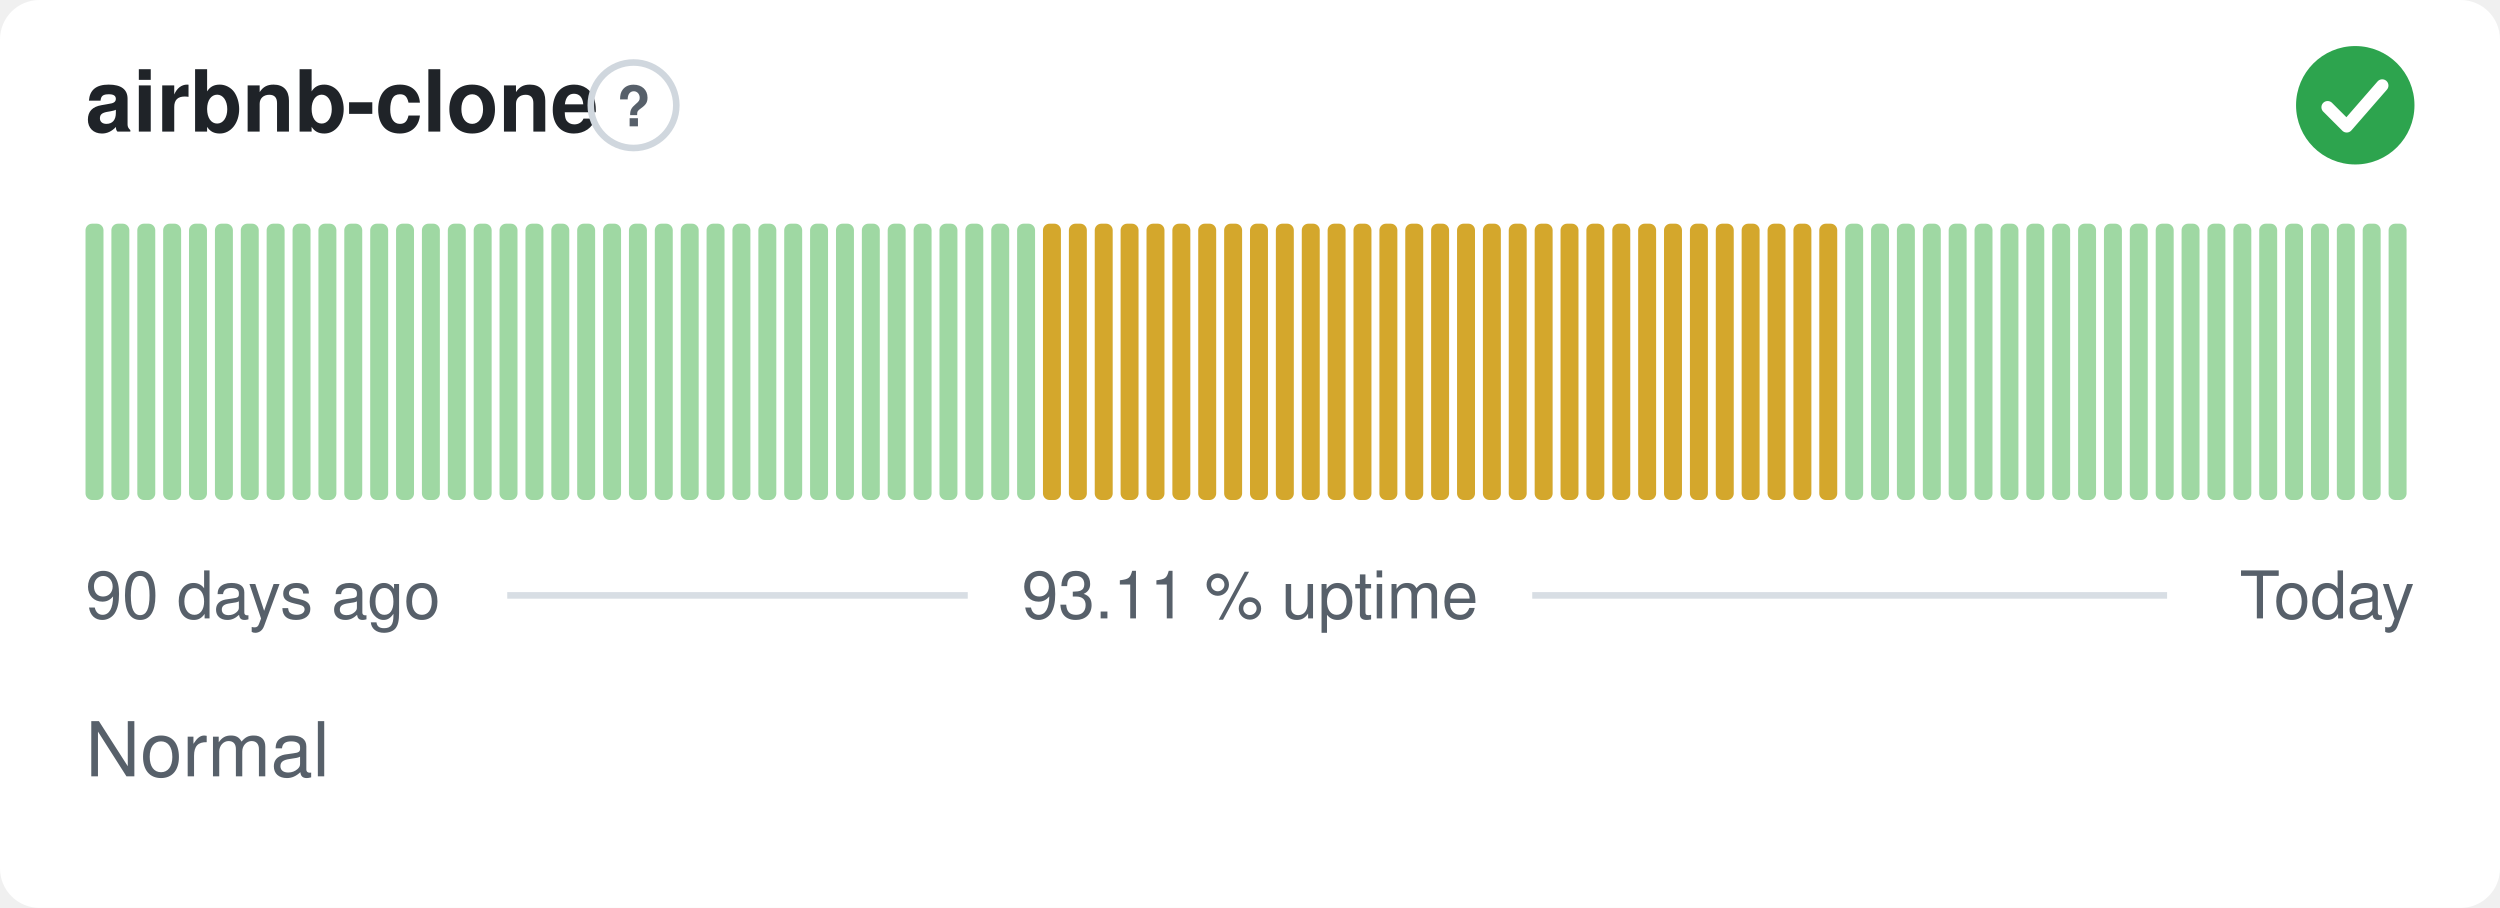
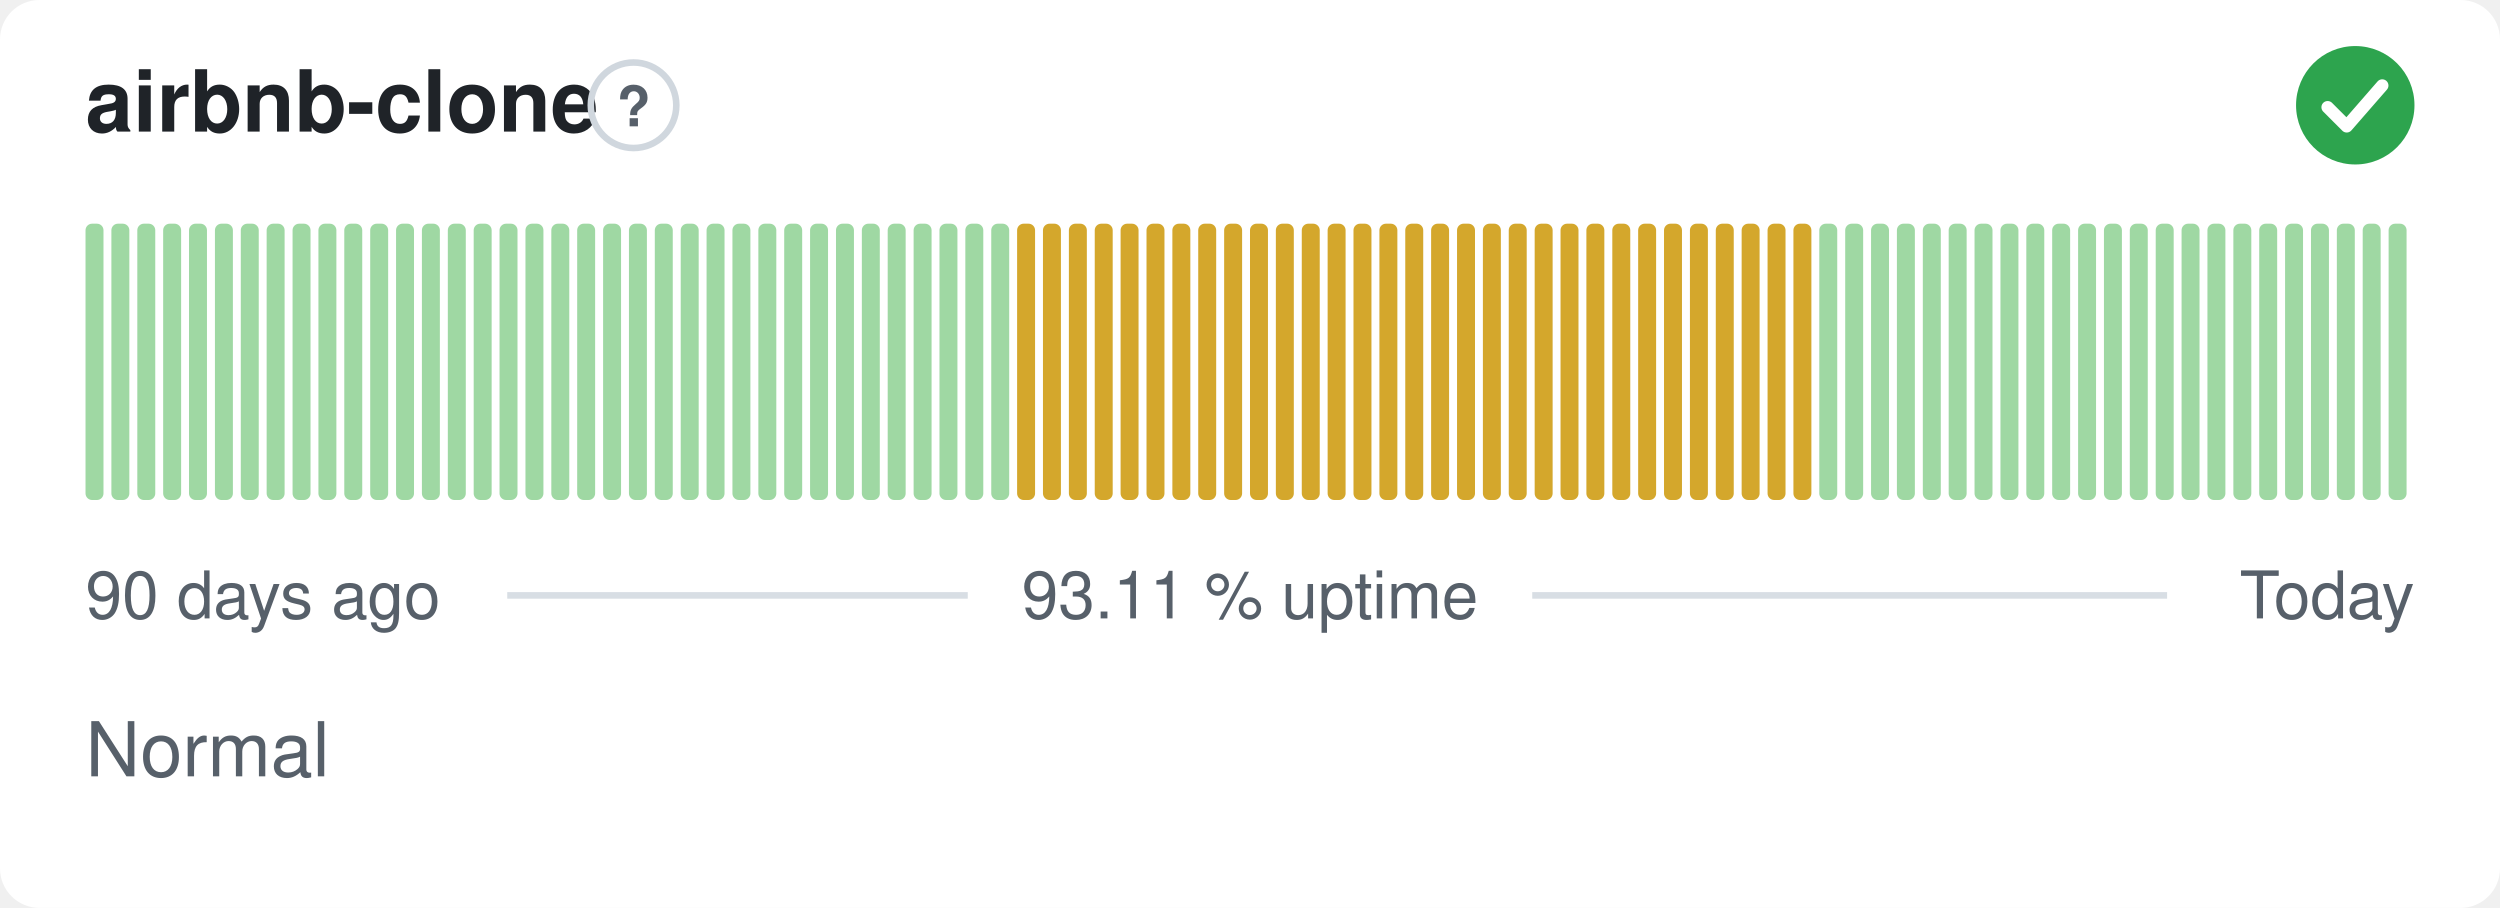
<svg xmlns="http://www.w3.org/2000/svg" width="380" height="138" viewBox="0 0 380 138" role="img" aria-label="airbnb-clone: Normal, 93.11 % uptime over the last 90 days" font-family="-apple-system,BlinkMacSystemFont,'Segoe UI',Helvetica,Arial,sans-serif">
  <style>
    @media (prefers-color-scheme: dark) {
      .bg { fill: #0d1117 }
      .title { fill: #e6edf3 }
      .muted { fill: #8b949e }
      .hint { stroke: #30363d }
      .rule { stroke: #30363d }
      .nodata { fill: #21262d }
    }
  </style>
  <rect class="bg" width="380" height="138" rx="6" fill="#ffffff" />
  <text class="title" x="13" y="20" font-size="13" font-weight="600" fill="#1f2328">airbnb-clone</text>
  <circle class="hint" cx="96.3" cy="16" r="6.5" fill="none" stroke="#d0d7de" stroke-width="1" />
  <text class="muted" x="96.3" y="19.2" text-anchor="middle" font-size="8.5" font-weight="700" fill="#57606a">?</text>
  <circle cx="358" cy="16" r="9" fill="#2da44e" />
  <path d="M353.80 16.30l2.90 2.90 5.40 -6.20" fill="none" stroke="#fff" stroke-width="1.89" stroke-linecap="round" stroke-linejoin="round" />
  <rect x="13.00" y="34.00" width="2.73" height="42.00" rx="1" fill="#9fd8a3" />
  <rect x="16.93" y="34.00" width="2.73" height="42.00" rx="1" fill="#9fd8a3" />
  <rect x="20.87" y="34.00" width="2.73" height="42.00" rx="1" fill="#9fd8a3" />
  <rect x="24.80" y="34.00" width="2.73" height="42.00" rx="1" fill="#9fd8a3" />
  <rect x="28.73" y="34.00" width="2.73" height="42.00" rx="1" fill="#9fd8a3" />
  <rect x="32.67" y="34.00" width="2.73" height="42.00" rx="1" fill="#9fd8a3" />
  <rect x="36.60" y="34.00" width="2.73" height="42.00" rx="1" fill="#9fd8a3" />
  <rect x="40.53" y="34.00" width="2.73" height="42.00" rx="1" fill="#9fd8a3" />
  <rect x="44.47" y="34.00" width="2.73" height="42.00" rx="1" fill="#9fd8a3" />
  <rect x="48.40" y="34.00" width="2.73" height="42.00" rx="1" fill="#9fd8a3" />
  <rect x="52.33" y="34.00" width="2.73" height="42.00" rx="1" fill="#9fd8a3" />
  <rect x="56.27" y="34.00" width="2.73" height="42.00" rx="1" fill="#9fd8a3" />
  <rect x="60.20" y="34.00" width="2.73" height="42.00" rx="1" fill="#9fd8a3" />
  <rect x="64.13" y="34.00" width="2.73" height="42.00" rx="1" fill="#9fd8a3" />
  <rect x="68.07" y="34.00" width="2.73" height="42.00" rx="1" fill="#9fd8a3" />
  <rect x="72.00" y="34.00" width="2.73" height="42.00" rx="1" fill="#9fd8a3" />
  <rect x="75.93" y="34.00" width="2.73" height="42.00" rx="1" fill="#9fd8a3" />
  <rect x="79.87" y="34.00" width="2.73" height="42.00" rx="1" fill="#9fd8a3" />
  <rect x="83.80" y="34.00" width="2.73" height="42.00" rx="1" fill="#9fd8a3" />
  <rect x="87.73" y="34.00" width="2.73" height="42.00" rx="1" fill="#9fd8a3" />
  <rect x="91.67" y="34.00" width="2.73" height="42.00" rx="1" fill="#9fd8a3" />
  <rect x="95.60" y="34.00" width="2.73" height="42.00" rx="1" fill="#9fd8a3" />
  <rect x="99.53" y="34.00" width="2.73" height="42.00" rx="1" fill="#9fd8a3" />
  <rect x="103.47" y="34.00" width="2.73" height="42.00" rx="1" fill="#9fd8a3" />
  <rect x="107.40" y="34.00" width="2.73" height="42.00" rx="1" fill="#9fd8a3" />
  <rect x="111.33" y="34.00" width="2.73" height="42.00" rx="1" fill="#9fd8a3" />
  <rect x="115.27" y="34.00" width="2.73" height="42.00" rx="1" fill="#9fd8a3" />
  <rect x="119.20" y="34.00" width="2.73" height="42.00" rx="1" fill="#9fd8a3" />
  <rect x="123.13" y="34.00" width="2.73" height="42.00" rx="1" fill="#9fd8a3" />
  <rect x="127.07" y="34.00" width="2.73" height="42.00" rx="1" fill="#9fd8a3" />
  <rect x="131.00" y="34.00" width="2.73" height="42.00" rx="1" fill="#9fd8a3" />
  <rect x="134.93" y="34.00" width="2.73" height="42.00" rx="1" fill="#9fd8a3" />
  <rect x="138.87" y="34.00" width="2.73" height="42.00" rx="1" fill="#9fd8a3" />
  <rect x="142.80" y="34.00" width="2.73" height="42.00" rx="1" fill="#9fd8a3" />
  <rect x="146.73" y="34.00" width="2.73" height="42.00" rx="1" fill="#9fd8a3" />
  <rect x="150.67" y="34.00" width="2.73" height="42.00" rx="1" fill="#9fd8a3" />
-   <rect x="154.60" y="34.00" width="2.73" height="42.00" rx="1" fill="#9fd8a3" />
+   <rect x="154.60" y="34.00" width="2.73" height="42.00" rx="1" fill="#d4a72c" />
  <rect x="158.53" y="34.00" width="2.73" height="42.00" rx="1" fill="#d4a72c" />
  <rect x="162.47" y="34.00" width="2.73" height="42.00" rx="1" fill="#d4a72c" />
  <rect x="166.40" y="34.00" width="2.73" height="42.00" rx="1" fill="#d4a72c" />
  <rect x="170.33" y="34.00" width="2.73" height="42.00" rx="1" fill="#d4a72c" />
  <rect x="174.27" y="34.00" width="2.73" height="42.00" rx="1" fill="#d4a72c" />
  <rect x="178.20" y="34.00" width="2.73" height="42.00" rx="1" fill="#d4a72c" />
  <rect x="182.13" y="34.00" width="2.73" height="42.00" rx="1" fill="#d4a72c" />
  <rect x="186.07" y="34.00" width="2.73" height="42.00" rx="1" fill="#d4a72c" />
  <rect x="190.00" y="34.00" width="2.73" height="42.00" rx="1" fill="#d4a72c" />
  <rect x="193.93" y="34.00" width="2.73" height="42.00" rx="1" fill="#d4a72c" />
  <rect x="197.87" y="34.00" width="2.73" height="42.00" rx="1" fill="#d4a72c" />
  <rect x="201.80" y="34.00" width="2.73" height="42.00" rx="1" fill="#d4a72c" />
  <rect x="205.73" y="34.00" width="2.73" height="42.00" rx="1" fill="#d4a72c" />
  <rect x="209.67" y="34.00" width="2.73" height="42.00" rx="1" fill="#d4a72c" />
  <rect x="213.60" y="34.00" width="2.73" height="42.00" rx="1" fill="#d4a72c" />
  <rect x="217.53" y="34.00" width="2.73" height="42.00" rx="1" fill="#d4a72c" />
  <rect x="221.47" y="34.00" width="2.73" height="42.00" rx="1" fill="#d4a72c" />
  <rect x="225.40" y="34.00" width="2.73" height="42.00" rx="1" fill="#d4a72c" />
  <rect x="229.33" y="34.00" width="2.73" height="42.00" rx="1" fill="#d4a72c" />
  <rect x="233.27" y="34.00" width="2.73" height="42.00" rx="1" fill="#d4a72c" />
  <rect x="237.20" y="34.00" width="2.73" height="42.00" rx="1" fill="#d4a72c" />
  <rect x="241.13" y="34.00" width="2.73" height="42.00" rx="1" fill="#d4a72c" />
  <rect x="245.07" y="34.00" width="2.73" height="42.00" rx="1" fill="#d4a72c" />
  <rect x="249.00" y="34.00" width="2.73" height="42.00" rx="1" fill="#d4a72c" />
  <rect x="252.93" y="34.00" width="2.73" height="42.00" rx="1" fill="#d4a72c" />
  <rect x="256.87" y="34.00" width="2.73" height="42.00" rx="1" fill="#d4a72c" />
  <rect x="260.80" y="34.00" width="2.73" height="42.00" rx="1" fill="#d4a72c" />
  <rect x="264.73" y="34.00" width="2.73" height="42.00" rx="1" fill="#d4a72c" />
  <rect x="268.67" y="34.00" width="2.73" height="42.00" rx="1" fill="#d4a72c" />
  <rect x="272.60" y="34.00" width="2.73" height="42.00" rx="1" fill="#d4a72c" />
-   <rect x="276.53" y="34.00" width="2.73" height="42.00" rx="1" fill="#d4a72c" />
+   <rect x="276.53" y="34.00" width="2.73" height="42.00" rx="1" fill="#9fd8a3" />
  <rect x="280.47" y="34.00" width="2.73" height="42.00" rx="1" fill="#9fd8a3" />
  <rect x="284.40" y="34.00" width="2.73" height="42.00" rx="1" fill="#9fd8a3" />
  <rect x="288.33" y="34.00" width="2.73" height="42.00" rx="1" fill="#9fd8a3" />
  <rect x="292.27" y="34.00" width="2.73" height="42.00" rx="1" fill="#9fd8a3" />
  <rect x="296.20" y="34.00" width="2.73" height="42.00" rx="1" fill="#9fd8a3" />
  <rect x="300.13" y="34.00" width="2.73" height="42.00" rx="1" fill="#9fd8a3" />
  <rect x="304.07" y="34.00" width="2.73" height="42.00" rx="1" fill="#9fd8a3" />
  <rect x="308.00" y="34.00" width="2.73" height="42.00" rx="1" fill="#9fd8a3" />
  <rect x="311.93" y="34.00" width="2.73" height="42.00" rx="1" fill="#9fd8a3" />
  <rect x="315.87" y="34.00" width="2.73" height="42.00" rx="1" fill="#9fd8a3" />
  <rect x="319.80" y="34.00" width="2.73" height="42.00" rx="1" fill="#9fd8a3" />
  <rect x="323.73" y="34.00" width="2.73" height="42.00" rx="1" fill="#9fd8a3" />
  <rect x="327.67" y="34.00" width="2.73" height="42.00" rx="1" fill="#9fd8a3" />
  <rect x="331.60" y="34.00" width="2.73" height="42.00" rx="1" fill="#9fd8a3" />
  <rect x="335.53" y="34.00" width="2.73" height="42.00" rx="1" fill="#9fd8a3" />
  <rect x="339.47" y="34.00" width="2.73" height="42.00" rx="1" fill="#9fd8a3" />
  <rect x="343.40" y="34.00" width="2.73" height="42.00" rx="1" fill="#9fd8a3" />
  <rect x="347.33" y="34.00" width="2.73" height="42.00" rx="1" fill="#9fd8a3" />
  <rect x="351.27" y="34.00" width="2.73" height="42.00" rx="1" fill="#9fd8a3" />
  <rect x="355.20" y="34.00" width="2.73" height="42.00" rx="1" fill="#9fd8a3" />
  <rect x="359.13" y="34.00" width="2.73" height="42.00" rx="1" fill="#9fd8a3" />
  <rect x="363.07" y="34.00" width="2.73" height="42.00" rx="1" fill="#9fd8a3" />
  <text class="muted" x="13" y="94" font-size="10" fill="#57606a">90 days ago</text>
  <text class="muted" x="190" y="94" text-anchor="middle" font-size="10" fill="#57606a">93.11 % uptime</text>
  <text class="muted" x="367" y="94" text-anchor="end" font-size="10" fill="#57606a">Today</text>
  <line class="rule" x1="77.1" y1="90.5" x2="147.1" y2="90.5" stroke="#d8dee4" stroke-width="1" />
  <line class="rule" x1="232.9" y1="90.5" x2="329.4" y2="90.5" stroke="#d8dee4" stroke-width="1" />
  <text class="muted" x="13" y="118" font-size="11.5" fill="#57606a">Normal</text>
</svg>
